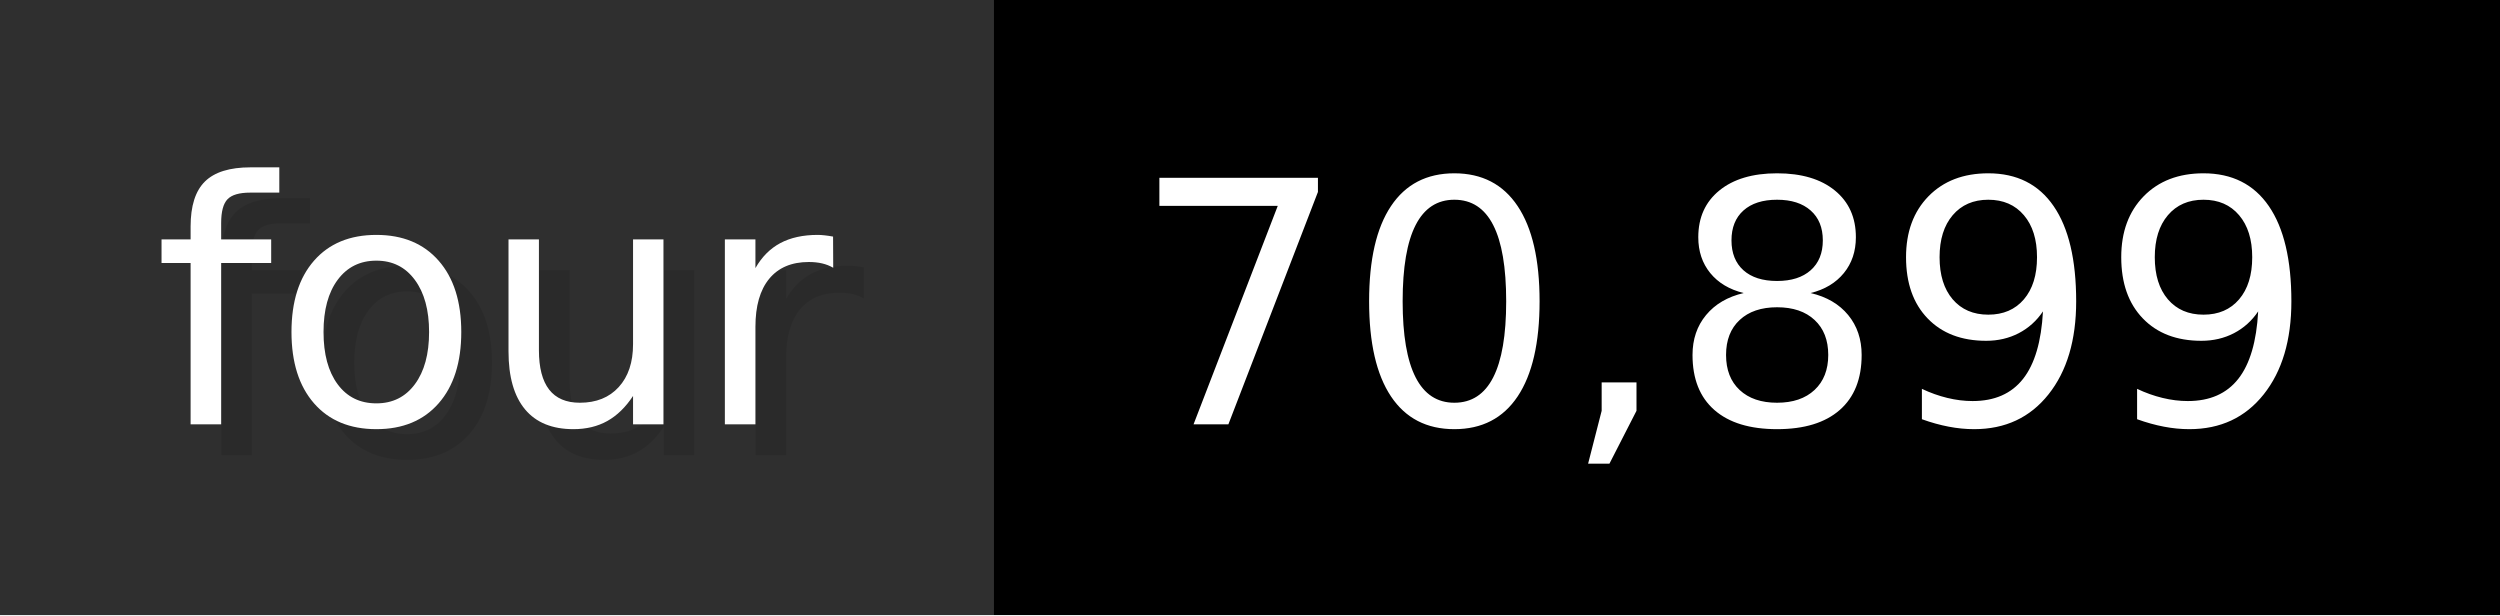
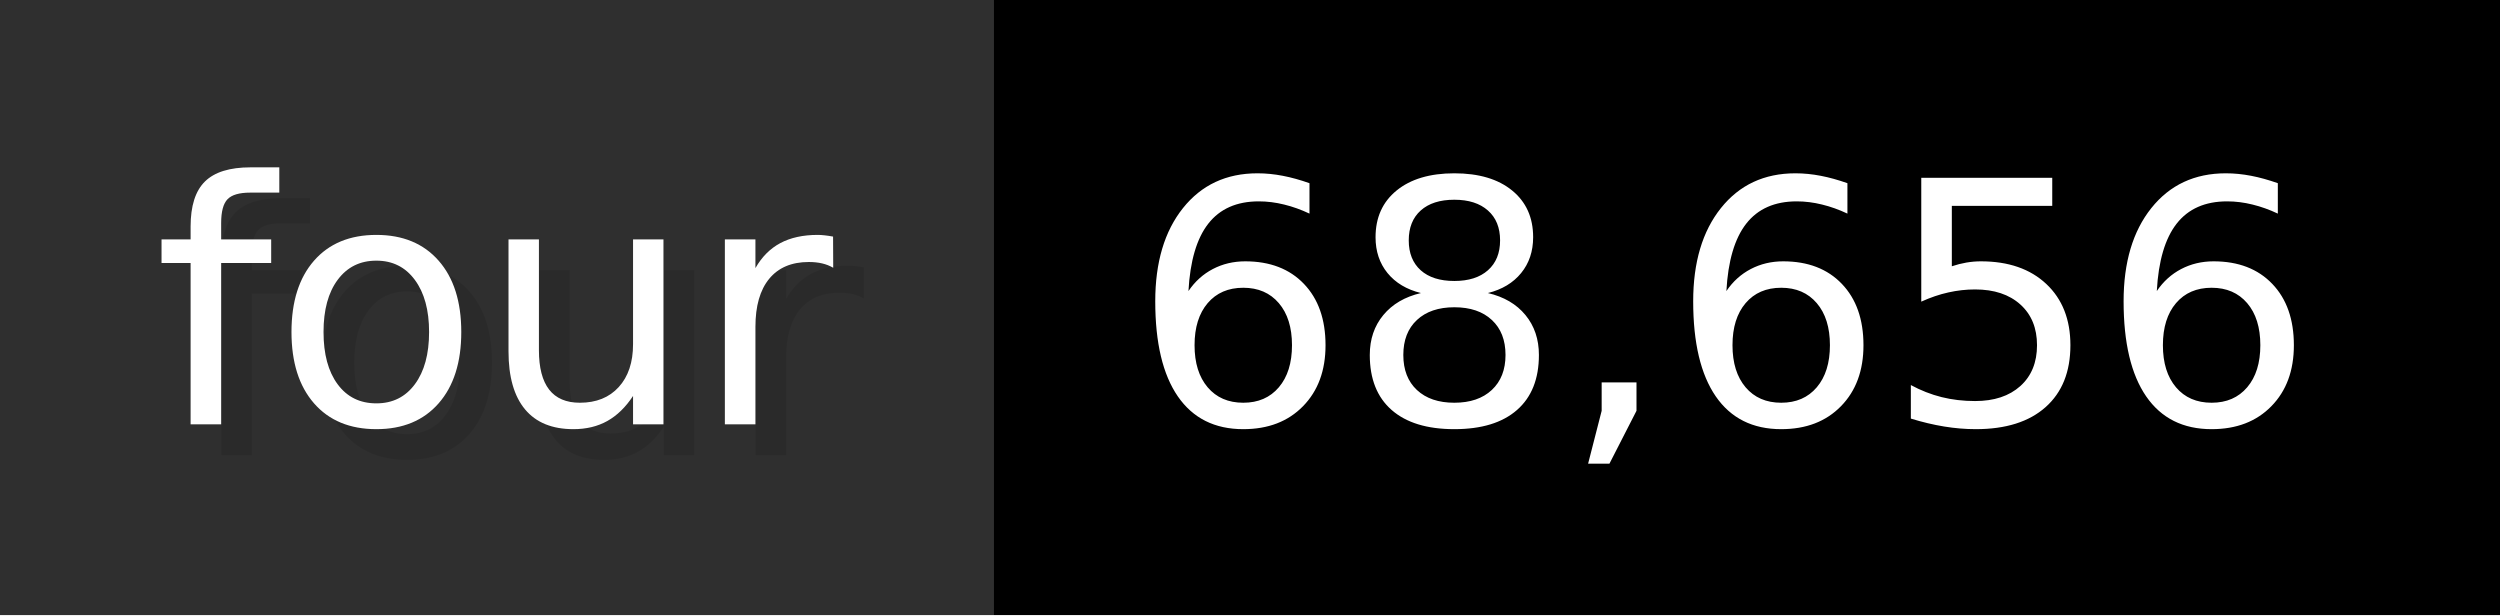
- <svg xmlns="http://www.w3.org/2000/svg" width="81.3" height="20" viewBox="0 0 813 200" role="img" aria-label="four: 70,899">
+ <svg xmlns="http://www.w3.org/2000/svg" width="81.3" height="20" viewBox="0 0 813 200" role="img" aria-label="four: 68,656">
  <g>
    <rect fill="#2F2F2F" width="323" height="200" />
    <rect fill="#" x="323" width="490" height="200" />
  </g>
  <g aria-hidden="true" fill="#fff" text-anchor="start" font-family="Verdana,DejaVu Sans,sans-serif" font-size="110">
    <text x="60" y="148" textLength="223" fill="#000" opacity="0.1">four</text>
    <text x="50" y="138" textLength="223">four</text>
-     <text x="378" y="148" textLength="390" fill="#000" opacity="0.1">70,899</text>
-     <text x="368" y="138" textLength="390">70,899</text>
+     <text x="378" y="148" textLength="390" fill="#000" opacity="0.1">68,656</text>
+     <text x="368" y="138" textLength="390">68,656</text>
  </g>
</svg>
